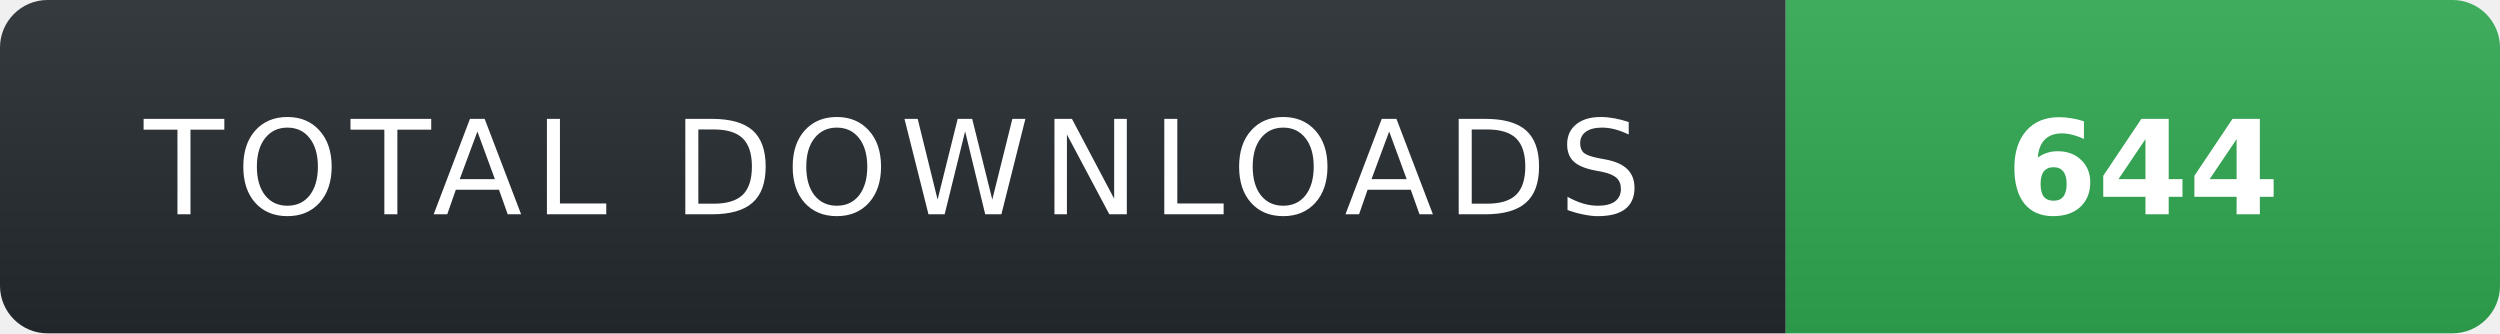
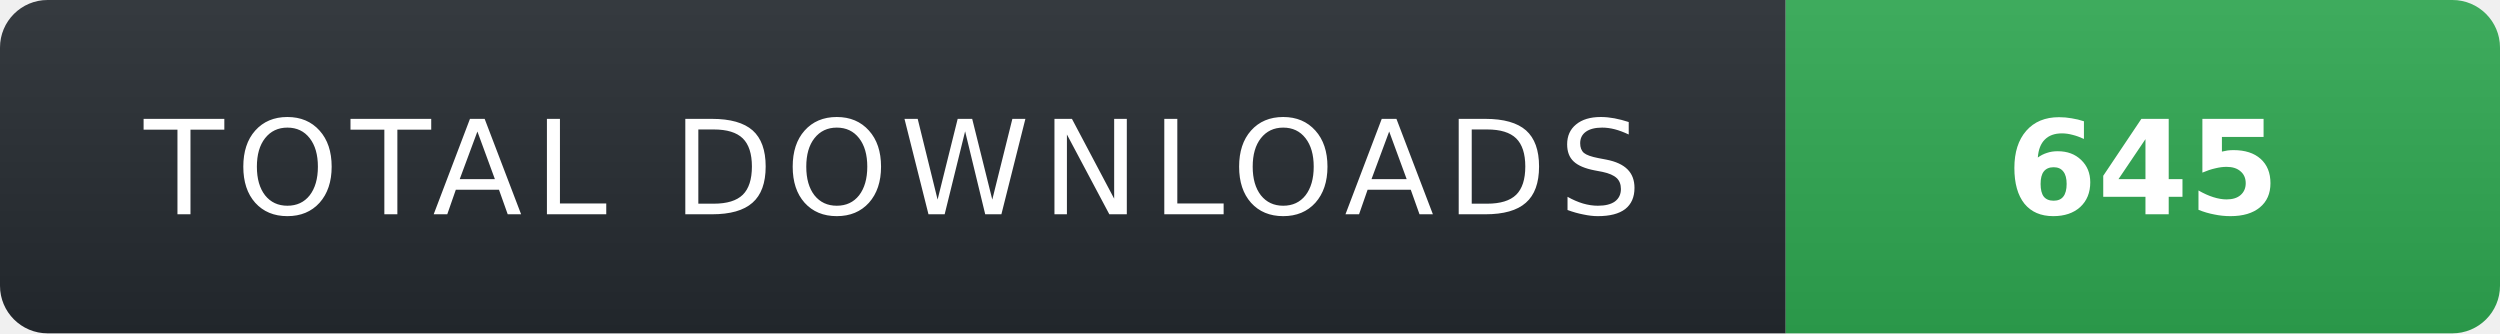
- <svg xmlns="http://www.w3.org/2000/svg" width="210" height="28" role="img" aria-label="TOTAL DOWNLOADS: 644">
+ <svg xmlns="http://www.w3.org/2000/svg" width="210" height="28" role="img" aria-label="TOTAL DOWNLOADS: 645">
  <linearGradient id="s" x2="0" y2="100%">
    <stop offset="0" stop-color="#fff" stop-opacity=".08" />
    <stop offset="1" stop-color="#000" stop-opacity=".08" />
  </linearGradient>
  <clipPath id="r">
    <rect width="210" height="28" rx="4" fill="#fff" />
  </clipPath>
  <g clip-path="url(#r)">
    <rect width="150" height="28" fill="#24292f" />
    <rect x="150" width="60" height="28" fill="#2ea44f" />
    <rect width="210" height="28" fill="url(#s)" />
  </g>
  <g fill="#fff" text-anchor="middle" font-family="Verdana,Geneva,DejaVu Sans,sans-serif" text-rendering="geometricPrecision" font-size="11">
    <text x="75" y="18" fill="#fff" letter-spacing="1">TOTAL DOWNLOADS</text>
-     <text x="180" y="18" fill="#fff" font-weight="700">644</text>
+     <text x="180" y="18" fill="#fff" font-weight="700">645</text>
  </g>
</svg>
